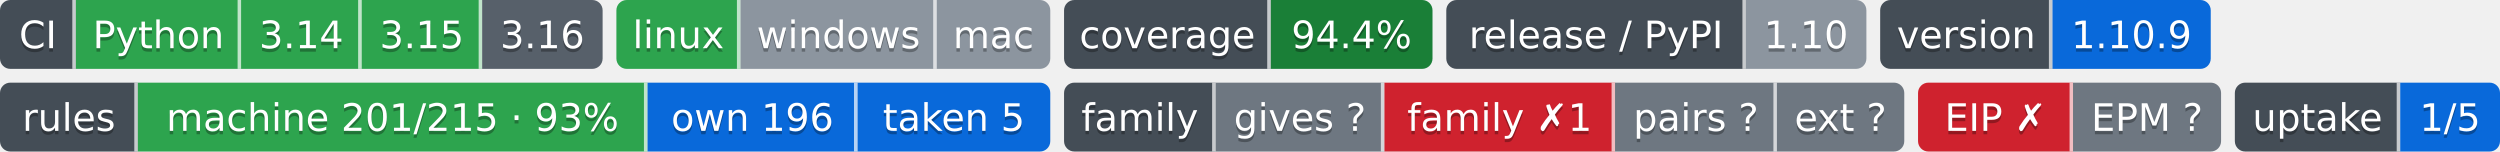
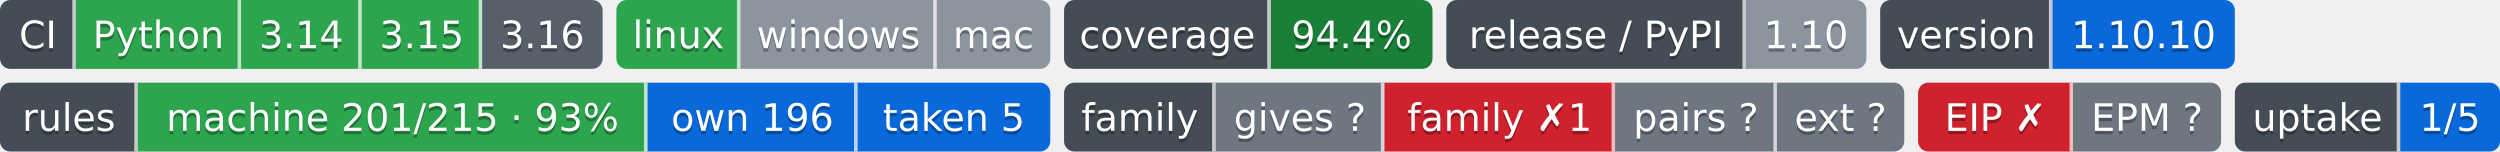
- <svg xmlns="http://www.w3.org/2000/svg" width="726" height="44" role="img" aria-label="Python: CI пройден; 3.14: CI пройден; 3.15: CI пройден; 3.16: сборки для CI ещё нет; linux: CI пройден; windows: проверка не проводилась; mac: проверка не проводилась; 94.4%: покрытие 94.4%; 1.10: выпуск v1.10.0, на PyPI не публикуется; 1.10.9: версия 1.10.9; machine 201/215 · 93%: правил каталога держится механизмом; own 196: механизм свой; taken 5: механизм взят у другого проекта; gives ?: манифеста нет — проект не издатель; family ✗1: behind; pairs ?: парных связей не объявлено; ext ?: фактов нет: .github/badges/facts.json не прочитан; EIP ✗: export: 1.8 → 1.9 (.rules/bindings.json); EPM ?: свой: состояние отдачи; 1/5: перешли на EPM: ArtVsMark/Engineering-Incidents-Playbook; не прочитано у 4">
-   <clipPath id="z81197b230">
+ <svg xmlns="http://www.w3.org/2000/svg" width="726" height="44" role="img" aria-label="Python: CI пройден; 3.14: CI пройден; 3.15: CI пройден; 3.16: сборки для CI ещё нет; linux: CI пройден; windows: проверка не проводилась; mac: проверка не проводилась; 94.4%: покрытие 94.4%; 1.10: выпуск v1.10.0, на PyPI не публикуется; 1.10.10: версия 1.10.10; machine 201/215 · 93%: правил каталога держится механизмом; own 196: механизм свой; taken 5: механизм взят у другого проекта; gives ?: манифеста нет — проект не издатель; family ✗1: behind; pairs ?: парных связей не объявлено; ext ?: фактов нет: .github/badges/facts.json не прочитан; EIP ✗: export: 1.8 → 1.9 (.rules/bindings.json); EPM ?: свой: состояние отдачи; 1/5: перешли на EPM: ArtVsMark/Engineering-Incidents-Playbook; не прочитано у 4">
+   <clipPath id="z625f79c60">
    <rect width="175" height="20" rx="3" x="0" />
  </clipPath>
-   <clipPath id="z81197b231">
+   <clipPath id="z625f79c61">
    <rect width="126" height="20" rx="3" x="179" />
  </clipPath>
-   <clipPath id="z81197b232">
+   <clipPath id="z625f79c62">
    <rect width="107" height="20" rx="3" x="309" />
  </clipPath>
-   <clipPath id="z81197b233">
+   <clipPath id="z625f79c63">
    <rect width="122" height="20" rx="3" x="420" />
  </clipPath>
-   <clipPath id="z81197b234">
-     <rect width="96" height="20" rx="3" x="546" />
+   <clipPath id="z625f79c64">
+     <rect width="103" height="20" rx="3" x="546" />
  </clipPath>
  <g>
-     <rect x="0" width="22" height="20" fill="#444d56" clip-path="url(#z81197b230)" />
-     <rect x="22" width="48" height="20" fill="#2da44e" clip-path="url(#z81197b230)" />
-     <rect x="70" width="35" height="20" fill="#2da44e" clip-path="url(#z81197b230)" />
-     <rect x="105" width="35" height="20" fill="#2da44e" clip-path="url(#z81197b230)" />
-     <rect x="140" width="35" height="20" fill="#57606a" clip-path="url(#z81197b230)" />
-     <rect x="179" width="36" height="20" fill="#2da44e" clip-path="url(#z81197b231)" />
-     <rect x="215" width="57" height="20" fill="#8c959f" clip-path="url(#z81197b231)" />
-     <rect x="272" width="33" height="20" fill="#8c959f" clip-path="url(#z81197b231)" />
-     <rect x="309" width="60" height="20" fill="#444d56" clip-path="url(#z81197b232)" />
-     <rect x="369" width="47" height="20" fill="#1a7f37" clip-path="url(#z81197b232)" />
-     <rect x="420" width="87" height="20" fill="#444d56" clip-path="url(#z81197b233)" />
-     <rect x="507" width="35" height="20" fill="#8c959f" clip-path="url(#z81197b233)" />
-     <rect x="546" width="50" height="20" fill="#444d56" clip-path="url(#z81197b234)" />
-     <rect x="596" width="46" height="20" fill="#0969da" clip-path="url(#z81197b234)" />
+     <rect x="0" width="22" height="20" fill="#444d56" clip-path="url(#z625f79c60)" />
+     <rect x="22" width="48" height="20" fill="#2da44e" clip-path="url(#z625f79c60)" />
+     <rect x="70" width="35" height="20" fill="#2da44e" clip-path="url(#z625f79c60)" />
+     <rect x="105" width="35" height="20" fill="#2da44e" clip-path="url(#z625f79c60)" />
+     <rect x="140" width="35" height="20" fill="#57606a" clip-path="url(#z625f79c60)" />
+     <rect x="179" width="36" height="20" fill="#2da44e" clip-path="url(#z625f79c61)" />
+     <rect x="215" width="57" height="20" fill="#8c959f" clip-path="url(#z625f79c61)" />
+     <rect x="272" width="33" height="20" fill="#8c959f" clip-path="url(#z625f79c61)" />
+     <rect x="309" width="60" height="20" fill="#444d56" clip-path="url(#z625f79c62)" />
+     <rect x="369" width="47" height="20" fill="#1a7f37" clip-path="url(#z625f79c62)" />
+     <rect x="420" width="87" height="20" fill="#444d56" clip-path="url(#z625f79c63)" />
+     <rect x="507" width="35" height="20" fill="#8c959f" clip-path="url(#z625f79c63)" />
+     <rect x="546" width="50" height="20" fill="#444d56" clip-path="url(#z625f79c64)" />
+     <rect x="596" width="53" height="20" fill="#0969da" clip-path="url(#z625f79c64)" />
    <rect x="21" width="1" height="20" fill="#fff" fill-opacity=".7" />
    <rect x="69" width="1" height="20" fill="#fff" fill-opacity=".7" />
    <rect x="104" width="1" height="20" fill="#fff" fill-opacity=".7" />
    <rect x="139" width="1" height="20" fill="#fff" fill-opacity=".7" />
    <rect x="214" width="1" height="20" fill="#fff" fill-opacity=".7" />
    <rect x="271" width="1" height="20" fill="#fff" fill-opacity=".7" />
    <rect x="368" width="1" height="20" fill="#fff" fill-opacity=".7" />
    <rect x="506" width="1" height="20" fill="#fff" fill-opacity=".7" />
    <rect x="595" width="1" height="20" fill="#fff" fill-opacity=".7" />
  </g>
  <g fill="#fff" text-anchor="middle" font-family="Verdana,Geneva,DejaVu Sans,sans-serif" font-size="11">
    <text x="11.0" y="15" fill="#010101" fill-opacity=".3">CI</text>
    <text x="11.0" y="14">CI</text>
    <text x="46.0" y="15" fill="#010101" fill-opacity=".3">Python</text>
    <text x="46.0" y="14">Python</text>
    <text x="87.5" y="15" fill="#010101" fill-opacity=".3">3.14</text>
    <text x="87.5" y="14">3.14</text>
    <text x="122.5" y="15" fill="#010101" fill-opacity=".3">3.15</text>
    <text x="122.5" y="14">3.15</text>
    <text x="157.5" y="15" fill="#010101" fill-opacity=".3">3.16</text>
    <text x="157.5" y="14">3.16</text>
    <text x="197.0" y="15" fill="#010101" fill-opacity=".3">linux</text>
    <text x="197.0" y="14">linux</text>
    <text x="243.5" y="15" fill="#010101" fill-opacity=".3">windows</text>
    <text x="243.5" y="14">windows</text>
    <text x="288.5" y="15" fill="#010101" fill-opacity=".3">mac</text>
    <text x="288.5" y="14">mac</text>
    <text x="339.0" y="15" fill="#010101" fill-opacity=".3">coverage</text>
    <text x="339.0" y="14">coverage</text>
    <text x="392.5" y="15" fill="#010101" fill-opacity=".3">94.4%</text>
    <text x="392.5" y="14">94.4%</text>
    <text x="463.5" y="15" fill="#010101" fill-opacity=".3">release / PyPI</text>
    <text x="463.5" y="14">release / PyPI</text>
    <text x="524.5" y="15" fill="#010101" fill-opacity=".3">1.10</text>
    <text x="524.5" y="14">1.10</text>
    <text x="571.0" y="15" fill="#010101" fill-opacity=".3">version</text>
    <text x="571.0" y="14">version</text>
-     <text x="619.0" y="15" fill="#010101" fill-opacity=".3">1.10.9</text>
-     <text x="619.0" y="14">1.10.9</text>
+     <text x="622.5" y="15" fill="#010101" fill-opacity=".3">1.10.10</text>
+     <text x="622.5" y="14">1.10.10</text>
  </g>
  <clipPath id="z6a5b3be40">
    <rect y="24" width="305" height="20" rx="3" x="0" />
  </clipPath>
  <clipPath id="z6a5b3be41">
    <rect y="24" width="244" height="20" rx="3" x="309" />
  </clipPath>
  <clipPath id="z6a5b3be42">
    <rect y="24" width="88" height="20" rx="3" x="557" />
  </clipPath>
  <clipPath id="z6a5b3be43">
    <rect y="24" width="77" height="20" rx="3" x="649" />
  </clipPath>
  <g>
    <rect x="0" y="24" width="40" height="20" fill="#444d56" clip-path="url(#z6a5b3be40)" />
    <rect x="40" y="24" width="148" height="20" fill="#2da44e" clip-path="url(#z6a5b3be40)" />
    <rect x="188" y="24" width="61" height="20" fill="#0969da" clip-path="url(#z6a5b3be40)" />
    <rect x="249" y="24" width="56" height="20" fill="#0969da" clip-path="url(#z6a5b3be40)" />
    <rect x="309" y="24" width="44" height="20" fill="#444d56" clip-path="url(#z6a5b3be41)" />
    <rect x="353" y="24" width="49" height="20" fill="#6e7781" clip-path="url(#z6a5b3be41)" />
    <rect x="402" y="24" width="67" height="20" fill="#cf222e" clip-path="url(#z6a5b3be41)" />
    <rect x="469" y="24" width="47" height="20" fill="#6e7781" clip-path="url(#z6a5b3be41)" />
    <rect x="516" y="24" width="37" height="20" fill="#6e7781" clip-path="url(#z6a5b3be41)" />
    <rect x="557" y="24" width="45" height="20" fill="#cf222e" clip-path="url(#z6a5b3be42)" />
    <rect x="602" y="24" width="43" height="20" fill="#6e7781" clip-path="url(#z6a5b3be42)" />
    <rect x="649" y="24" width="48" height="20" fill="#444d56" clip-path="url(#z6a5b3be43)" />
    <rect x="697" y="24" width="29" height="20" fill="#0969da" clip-path="url(#z6a5b3be43)" />
    <rect x="39" y="24" width="1" height="20" fill="#fff" fill-opacity=".7" />
    <rect x="187" y="24" width="1" height="20" fill="#fff" fill-opacity=".7" />
    <rect x="248" y="24" width="1" height="20" fill="#fff" fill-opacity=".7" />
    <rect x="352" y="24" width="1" height="20" fill="#fff" fill-opacity=".7" />
    <rect x="401" y="24" width="1" height="20" fill="#fff" fill-opacity=".7" />
    <rect x="468" y="24" width="1" height="20" fill="#fff" fill-opacity=".7" />
    <rect x="515" y="24" width="1" height="20" fill="#fff" fill-opacity=".7" />
    <rect x="601" y="24" width="1" height="20" fill="#fff" fill-opacity=".7" />
    <rect x="696" y="24" width="1" height="20" fill="#fff" fill-opacity=".7" />
  </g>
  <g fill="#fff" text-anchor="middle" font-family="Verdana,Geneva,DejaVu Sans,sans-serif" font-size="11">
    <text x="20.0" y="39" fill="#010101" fill-opacity=".3">rules</text>
    <text x="20.0" y="38">rules</text>
    <text x="114.0" y="39" fill="#010101" fill-opacity=".3">machine 201/215 · 93%</text>
    <text x="114.0" y="38">machine 201/215 · 93%</text>
    <text x="218.5" y="39" fill="#010101" fill-opacity=".3">own 196</text>
    <text x="218.5" y="38">own 196</text>
    <text x="277.0" y="39" fill="#010101" fill-opacity=".3">taken 5</text>
    <text x="277.0" y="38">taken 5</text>
    <text x="331.0" y="39" fill="#010101" fill-opacity=".3">family</text>
    <text x="331.0" y="38">family</text>
    <text x="377.5" y="39" fill="#010101" fill-opacity=".3">gives ?</text>
    <text x="377.5" y="38">gives ?</text>
    <text x="435.5" y="39" fill="#010101" fill-opacity=".3">family ✗1</text>
    <text x="435.5" y="38">family ✗1</text>
    <text x="492.5" y="39" fill="#010101" fill-opacity=".3">pairs ?</text>
    <text x="492.5" y="38">pairs ?</text>
    <text x="534.5" y="39" fill="#010101" fill-opacity=".3">ext ?</text>
    <text x="534.5" y="38">ext ?</text>
    <text x="579.5" y="39" fill="#010101" fill-opacity=".3">EIP ✗</text>
    <text x="579.5" y="38">EIP ✗</text>
    <text x="623.5" y="39" fill="#010101" fill-opacity=".3">EPM ?</text>
    <text x="623.5" y="38">EPM ?</text>
    <text x="673.0" y="39" fill="#010101" fill-opacity=".3">uptake</text>
    <text x="673.0" y="38">uptake</text>
    <text x="711.5" y="39" fill="#010101" fill-opacity=".3">1/5</text>
    <text x="711.5" y="38">1/5</text>
  </g>
</svg>
